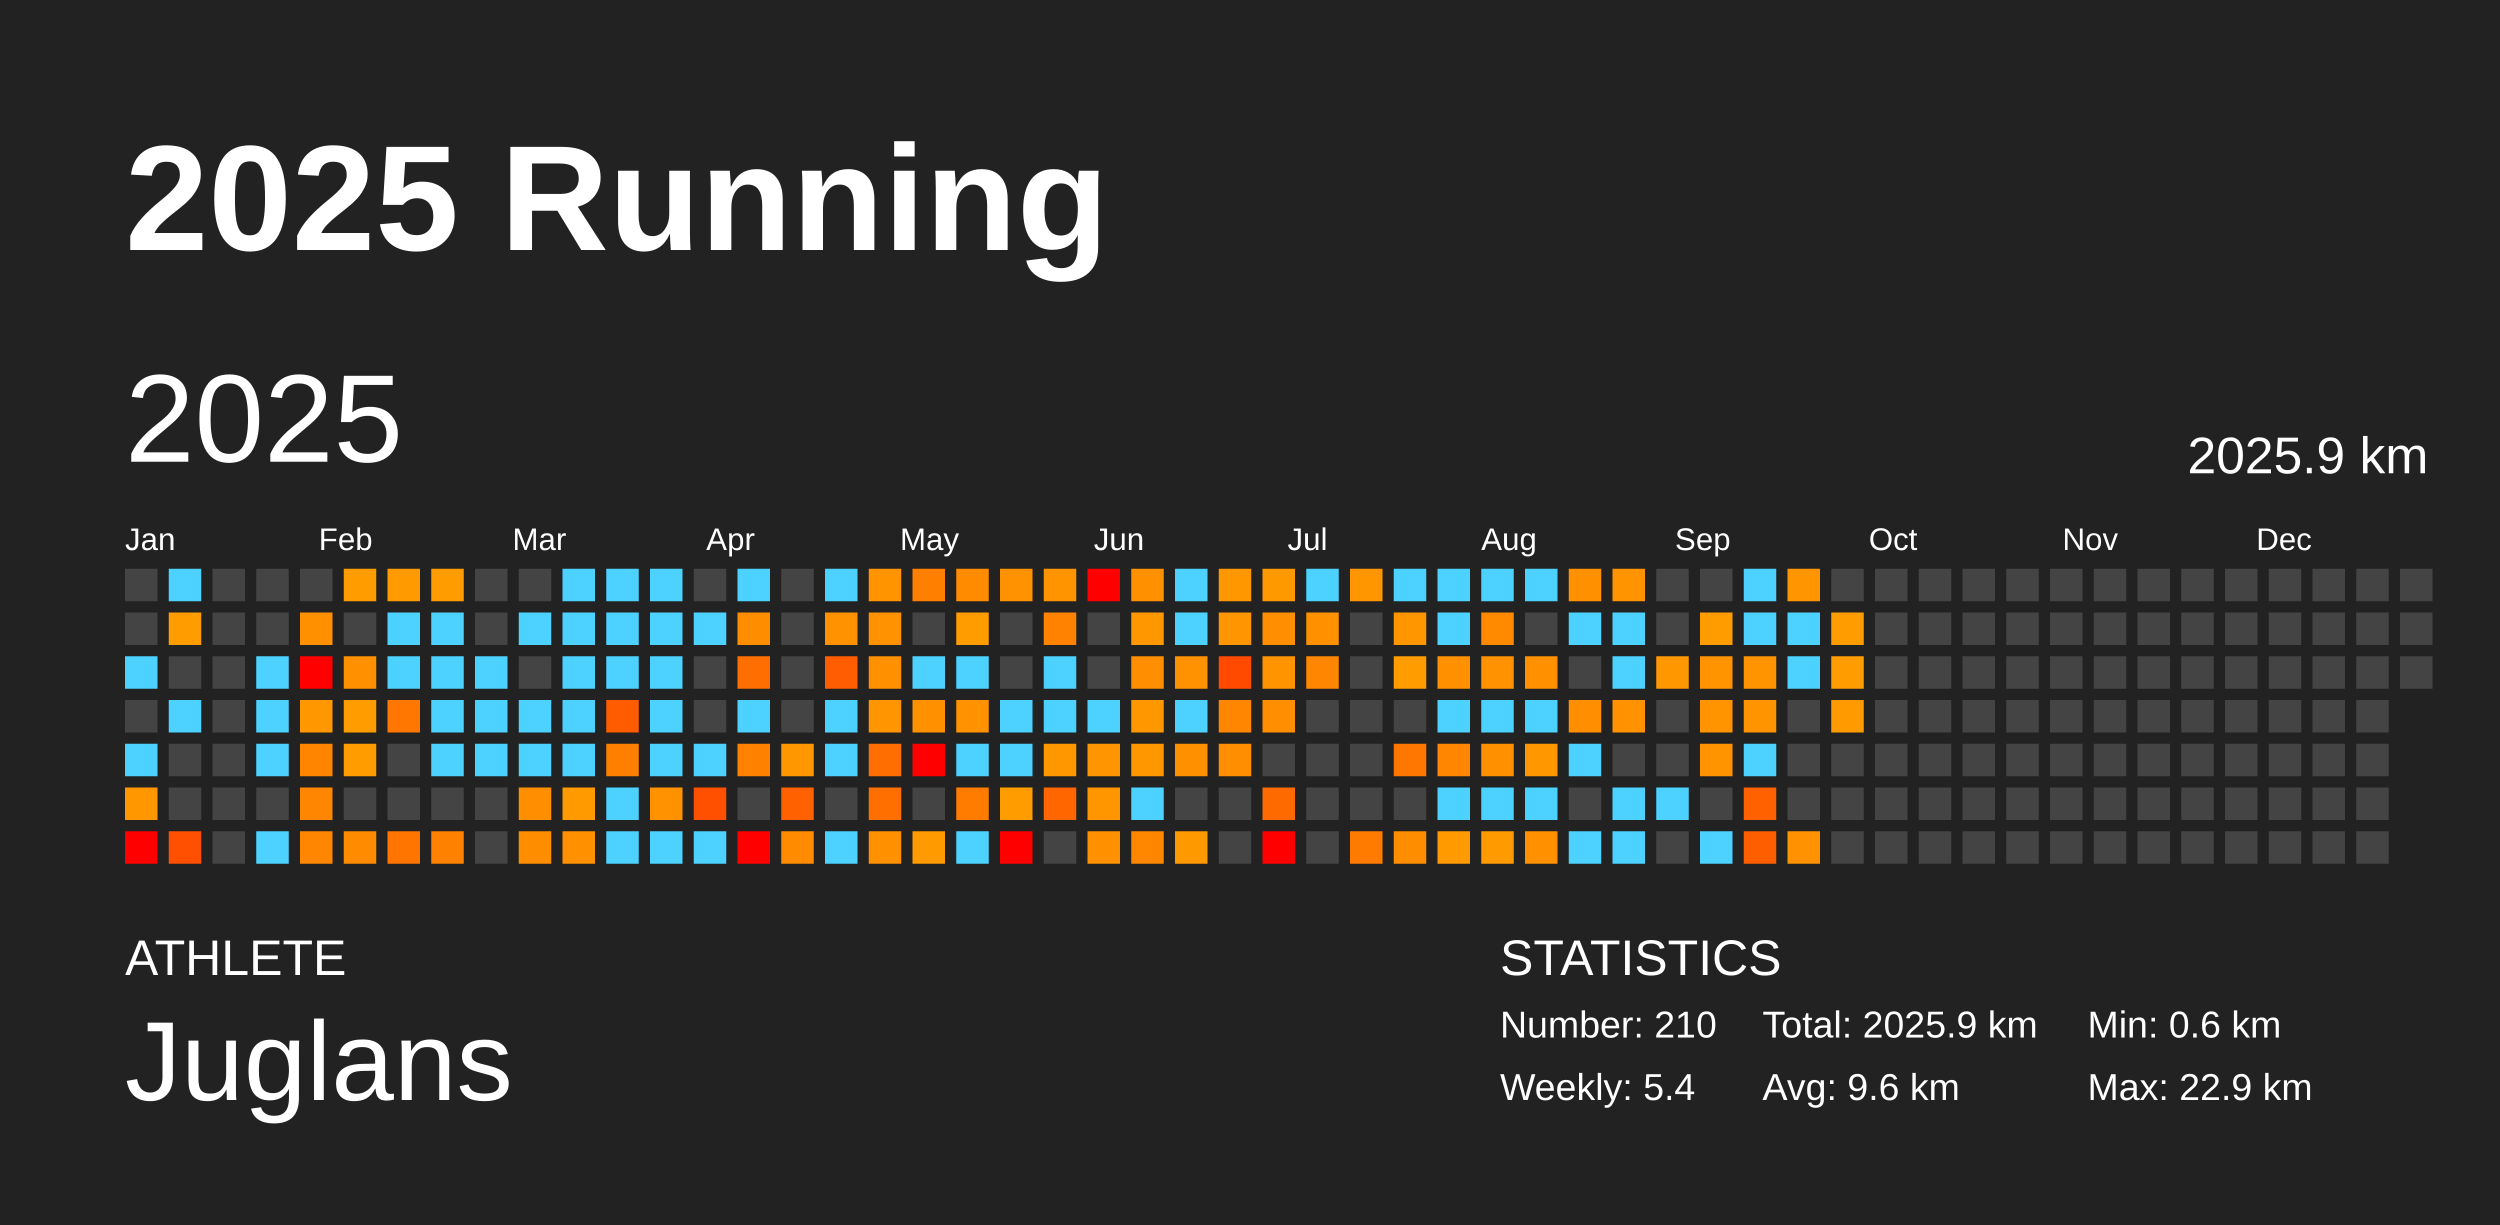
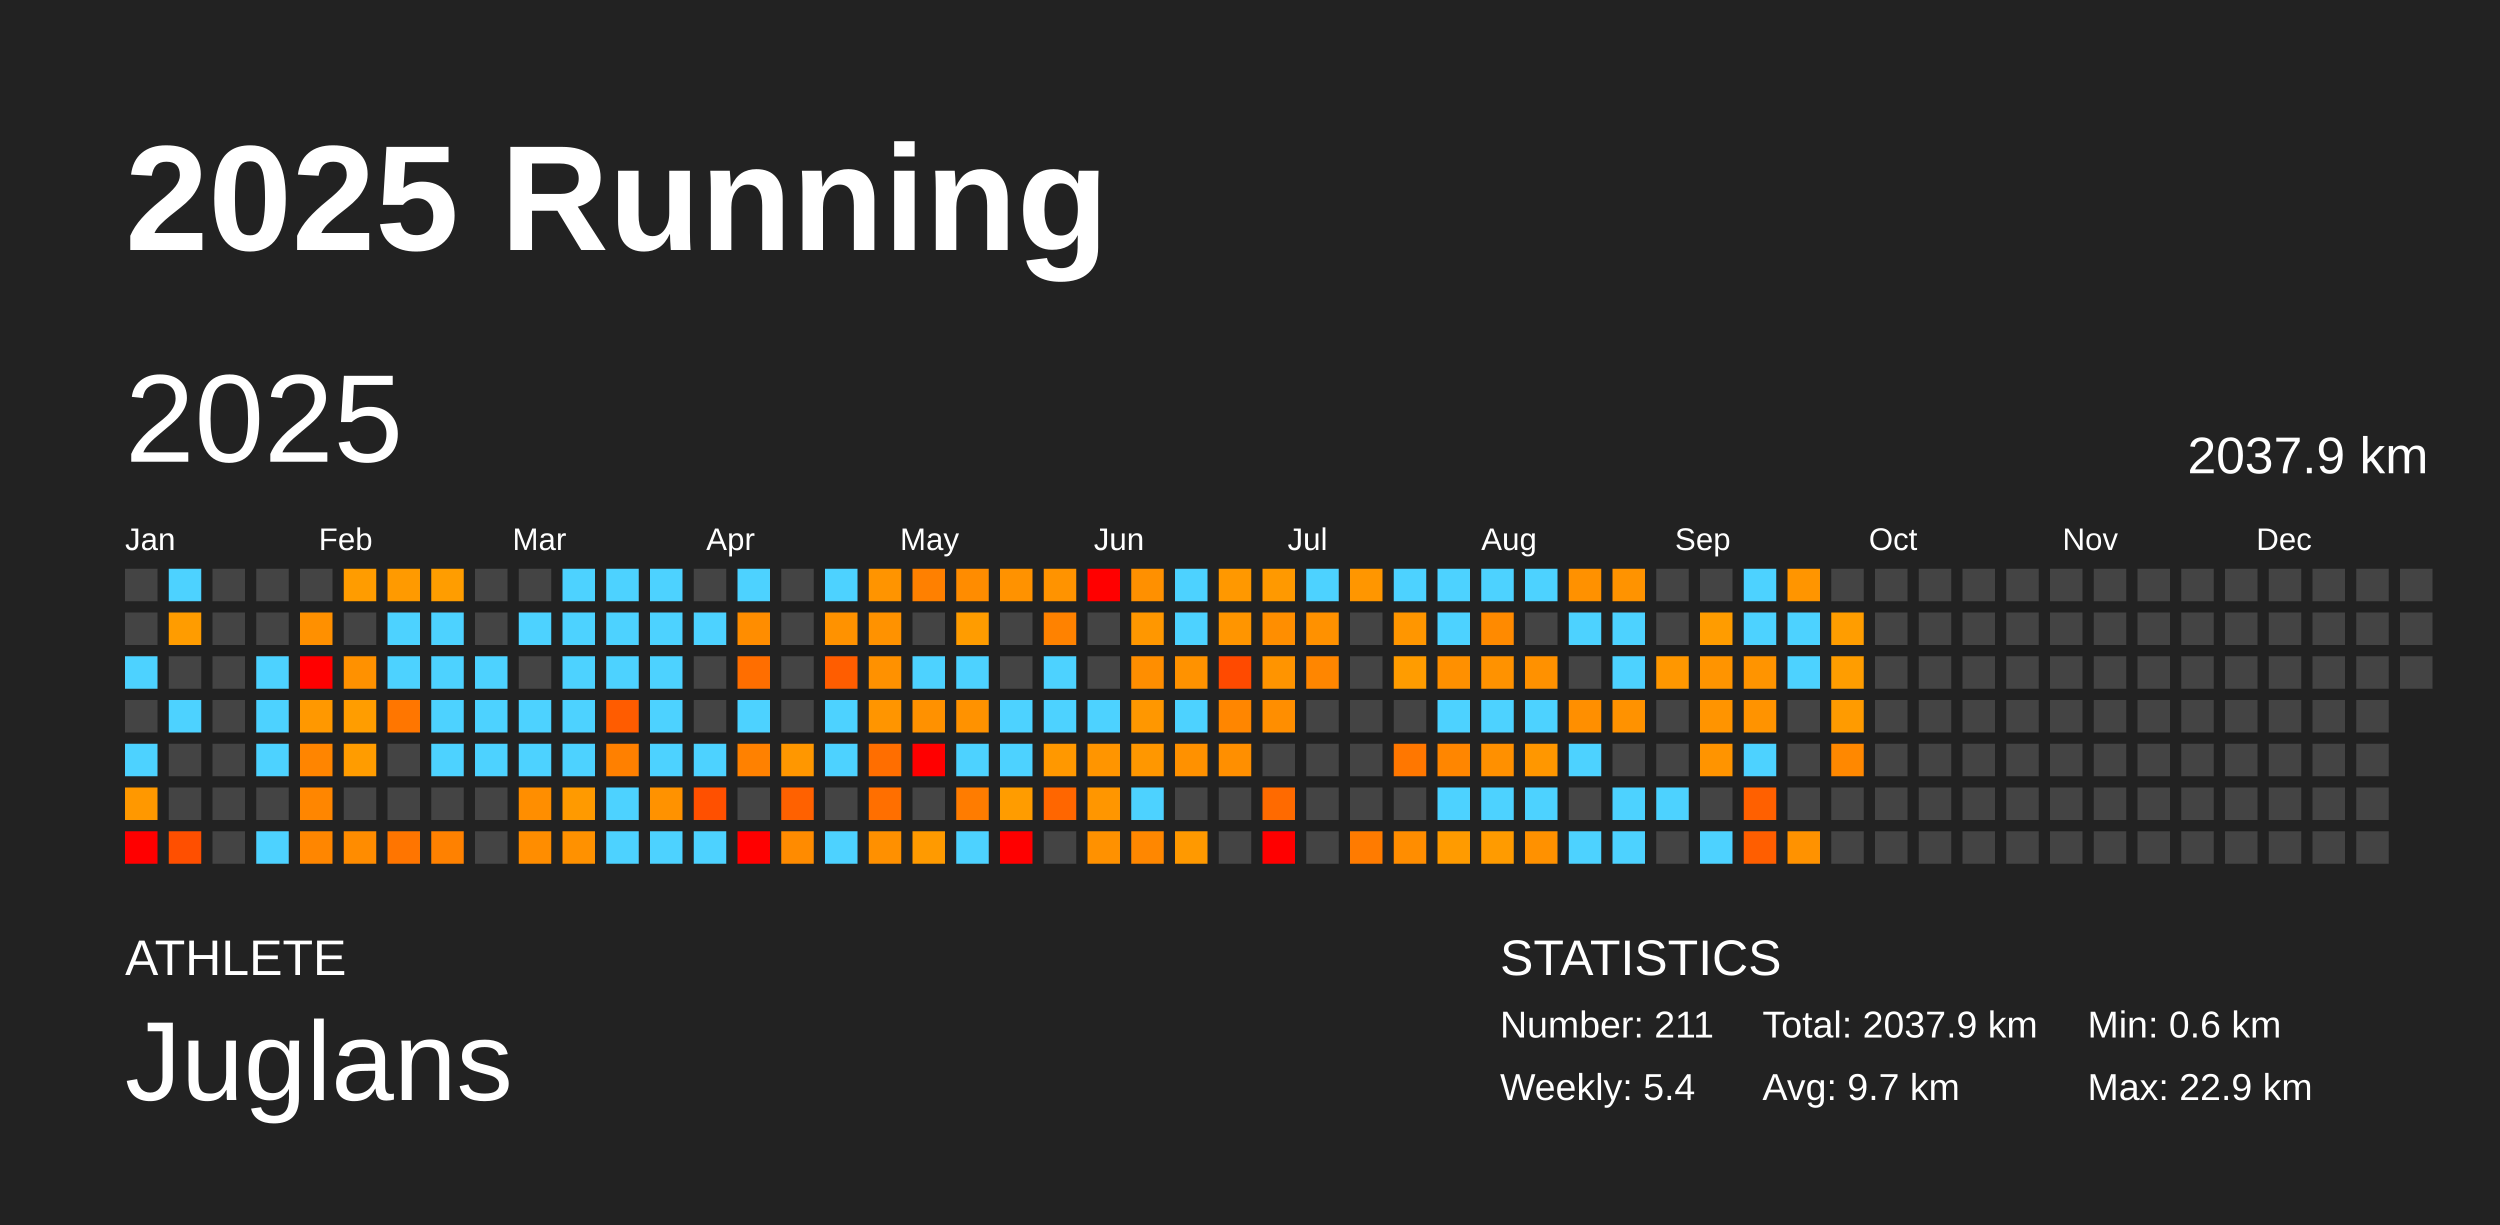
<svg xmlns="http://www.w3.org/2000/svg" baseProfile="full" height="98mm" version="1.1" viewBox="0,0,200,98" width="200mm">
  <defs />
  <rect fill="#222222" height="98" width="200" x="0" y="0" />
  <text fill="#FFFFFF" style="font-size:12px; font-family:Arial; font-weight:bold;" x="10" y="20">2025 Running</text>
  <text fill="#FFFFFF" style="font-size:4px; font-family:Arial" x="10" y="78">ATHLETE</text>
  <text fill="#FFFFFF" style="font-size:9px; font-family:Arial" x="10" y="88">Juglans</text>
  <text fill="#FFFFFF" style="font-size:4px; font-family:Arial" x="120" y="78">STATISTICS</text>
-   <text fill="#FFFFFF" style="font-size:3px; font-family:Arial" x="120" y="83">Number: 210</text>
+   <text fill="#FFFFFF" style="font-size:3px; font-family:Arial" x="120" y="83">Number: 211</text>
  <text fill="#FFFFFF" style="font-size:3px; font-family:Arial" x="120" y="88">Weekly: 5.4</text>
-   <text fill="#FFFFFF" style="font-size:3px; font-family:Arial" x="141" y="83">Total: 2025.9 km</text>
-   <text fill="#FFFFFF" style="font-size:3px; font-family:Arial" x="141" y="88">Avg: 9.6 km</text>
+   <text fill="#FFFFFF" style="font-size:3px; font-family:Arial" x="141" y="83">Total: 2037.9 km</text>
+   <text fill="#FFFFFF" style="font-size:3px; font-family:Arial" x="141" y="88">Avg: 9.7 km</text>
  <text fill="#FFFFFF" style="font-size:3px; font-family:Arial" x="167" y="83">Min: 0.6 km</text>
  <text fill="#FFFFFF" style="font-size:3px; font-family:Arial" x="167" y="88">Max: 22.9 km</text>
  <text dominant-baseline="hanging" fill="#FFFFFF" style="font-size:10.0px; font-family:Arial;" x="10" y="30">2025</text>
-   <text dominant-baseline="hanging" fill="#FFFFFF" style="font-size:4.125px; font-family:Arial;" x="175" y="35">2025.9 km</text>
+   <text dominant-baseline="hanging" fill="#FFFFFF" style="font-size:4.125px; font-family:Arial;" x="175" y="35">2037.9 km</text>
  <text fill="#FFFFFF" style="font-size:2.5px; font-family:Arial" x="10.0" y="44">Jan</text>
  <text fill="#FFFFFF" style="font-size:2.5px; font-family:Arial" x="25.5" y="44">Feb</text>
  <text fill="#FFFFFF" style="font-size:2.5px; font-family:Arial" x="41.0" y="44">Mar</text>
  <text fill="#FFFFFF" style="font-size:2.5px; font-family:Arial" x="56.5" y="44">Apr</text>
  <text fill="#FFFFFF" style="font-size:2.5px; font-family:Arial" x="72.0" y="44">May</text>
  <text fill="#FFFFFF" style="font-size:2.5px; font-family:Arial" x="87.5" y="44">Jun</text>
  <text fill="#FFFFFF" style="font-size:2.5px; font-family:Arial" x="103.0" y="44">Jul</text>
  <text fill="#FFFFFF" style="font-size:2.5px; font-family:Arial" x="118.5" y="44">Aug</text>
  <text fill="#FFFFFF" style="font-size:2.5px; font-family:Arial" x="134.0" y="44">Sep</text>
  <text fill="#FFFFFF" style="font-size:2.5px; font-family:Arial" x="149.5" y="44">Oct</text>
  <text fill="#FFFFFF" style="font-size:2.5px; font-family:Arial" x="165.0" y="44">Nov</text>
  <text fill="#FFFFFF" style="font-size:2.5px; font-family:Arial" x="180.5" y="44">Dec</text>
  <rect fill="#444444" height="2.6" width="2.6" x="10.0" y="45.5" />
  <rect fill="#444444" height="2.6" width="2.6" x="10.0" y="49.0" />
  <rect fill="#4dd2ff" height="2.6" width="2.6" x="10.0" y="52.5" />
  <rect fill="#444444" height="2.6" width="2.6" x="10.0" y="56.0" />
  <rect fill="#4dd2ff" height="2.6" width="2.6" x="10.0" y="59.5" />
  <rect fill="#ff9800" height="2.6" width="2.6" x="10.0" y="63.0" />
  <rect fill="red" height="2.6" width="2.6" x="10.0" y="66.5" />
  <rect fill="#4dd2ff" height="2.6" width="2.6" x="13.5" y="45.5" />
  <rect fill="#ff9c00" height="2.6" width="2.6" x="13.5" y="49.0" />
  <rect fill="#444444" height="2.6" width="2.6" x="13.5" y="52.5" />
  <rect fill="#4dd2ff" height="2.6" width="2.6" x="13.5" y="56.0" />
  <rect fill="#444444" height="2.6" width="2.6" x="13.5" y="59.5" />
  <rect fill="#444444" height="2.6" width="2.6" x="13.5" y="63.0" />
  <rect fill="#ff4f00" height="2.6" width="2.6" x="13.5" y="66.5" />
  <rect fill="#444444" height="2.6" width="2.6" x="17.0" y="45.5" />
  <rect fill="#444444" height="2.6" width="2.6" x="17.0" y="49.0" />
  <rect fill="#444444" height="2.6" width="2.6" x="17.0" y="52.5" />
  <rect fill="#444444" height="2.6" width="2.6" x="17.0" y="56.0" />
  <rect fill="#444444" height="2.6" width="2.6" x="17.0" y="59.5" />
  <rect fill="#444444" height="2.6" width="2.6" x="17.0" y="63.0" />
  <rect fill="#444444" height="2.6" width="2.6" x="17.0" y="66.5" />
  <rect fill="#444444" height="2.6" width="2.6" x="20.5" y="45.5" />
  <rect fill="#444444" height="2.6" width="2.6" x="20.5" y="49.0" />
  <rect fill="#4dd2ff" height="2.6" width="2.6" x="20.5" y="52.5" />
  <rect fill="#4dd2ff" height="2.6" width="2.6" x="20.5" y="56.0" />
  <rect fill="#4dd2ff" height="2.6" width="2.6" x="20.5" y="59.5" />
  <rect fill="#444444" height="2.6" width="2.6" x="20.5" y="63.0" />
  <rect fill="#4dd2ff" height="2.6" width="2.6" x="20.5" y="66.5" />
  <rect fill="#444444" height="2.6" width="2.6" x="24.0" y="45.5" />
  <rect fill="#ff9000" height="2.6" width="2.6" x="24.0" y="49.0" />
  <rect fill="red" height="2.6" width="2.6" x="24.0" y="52.5" />
  <rect fill="#ff9800" height="2.6" width="2.6" x="24.0" y="56.0" />
  <rect fill="#ff8500" height="2.6" width="2.6" x="24.0" y="59.5" />
  <rect fill="#ff8600" height="2.6" width="2.6" x="24.0" y="63.0" />
  <rect fill="#ff8600" height="2.6" width="2.6" x="24.0" y="66.5" />
  <rect fill="#ff9c00" height="2.6" width="2.6" x="27.5" y="45.5" />
  <rect fill="#444444" height="2.6" width="2.6" x="27.5" y="49.0" />
  <rect fill="#ff9100" height="2.6" width="2.6" x="27.5" y="52.5" />
  <rect fill="#ff9d00" height="2.6" width="2.6" x="27.5" y="56.0" />
  <rect fill="#ff9c00" height="2.6" width="2.6" x="27.5" y="59.5" />
  <rect fill="#444444" height="2.6" width="2.6" x="27.5" y="63.0" />
  <rect fill="#ff8c00" height="2.6" width="2.6" x="27.5" y="66.5" />
  <rect fill="#ff9a00" height="2.6" width="2.6" x="31.0" y="45.5" />
  <rect fill="#4dd2ff" height="2.6" width="2.6" x="31.0" y="49.0" />
  <rect fill="#4dd2ff" height="2.6" width="2.6" x="31.0" y="52.5" />
  <rect fill="#ff7600" height="2.6" width="2.6" x="31.0" y="56.0" />
  <rect fill="#444444" height="2.6" width="2.6" x="31.0" y="59.5" />
  <rect fill="#444444" height="2.6" width="2.6" x="31.0" y="63.0" />
  <rect fill="#ff7500" height="2.6" width="2.6" x="31.0" y="66.5" />
  <rect fill="#ff9d00" height="2.6" width="2.6" x="34.5" y="45.5" />
  <rect fill="#4dd2ff" height="2.6" width="2.6" x="34.5" y="49.0" />
  <rect fill="#4dd2ff" height="2.6" width="2.6" x="34.5" y="52.5" />
  <rect fill="#4dd2ff" height="2.6" width="2.6" x="34.5" y="56.0" />
  <rect fill="#4dd2ff" height="2.6" width="2.6" x="34.5" y="59.5" />
  <rect fill="#444444" height="2.6" width="2.6" x="34.5" y="63.0" />
  <rect fill="#ff8100" height="2.6" width="2.6" x="34.5" y="66.5" />
  <rect fill="#444444" height="2.6" width="2.6" x="38.0" y="45.5" />
  <rect fill="#444444" height="2.6" width="2.6" x="38.0" y="49.0" />
  <rect fill="#4dd2ff" height="2.6" width="2.6" x="38.0" y="52.5" />
  <rect fill="#4dd2ff" height="2.6" width="2.6" x="38.0" y="56.0" />
  <rect fill="#4dd2ff" height="2.6" width="2.6" x="38.0" y="59.5" />
  <rect fill="#444444" height="2.6" width="2.6" x="38.0" y="63.0" />
  <rect fill="#444444" height="2.6" width="2.6" x="38.0" y="66.5" />
  <rect fill="#444444" height="2.6" width="2.6" x="41.5" y="45.5" />
  <rect fill="#4dd2ff" height="2.6" width="2.6" x="41.5" y="49.0" />
  <rect fill="#444444" height="2.6" width="2.6" x="41.5" y="52.5" />
  <rect fill="#4dd2ff" height="2.6" width="2.6" x="41.5" y="56.0" />
  <rect fill="#4dd2ff" height="2.6" width="2.6" x="41.5" y="59.5" />
  <rect fill="#ff8e00" height="2.6" width="2.6" x="41.5" y="63.0" />
  <rect fill="#ff8d00" height="2.6" width="2.6" x="41.5" y="66.5" />
  <rect fill="#4dd2ff" height="2.6" width="2.6" x="45.0" y="45.5" />
  <rect fill="#4dd2ff" height="2.6" width="2.6" x="45.0" y="49.0" />
  <rect fill="#4dd2ff" height="2.6" width="2.6" x="45.0" y="52.5" />
  <rect fill="#4dd2ff" height="2.6" width="2.6" x="45.0" y="56.0" />
  <rect fill="#4dd2ff" height="2.6" width="2.6" x="45.0" y="59.5" />
  <rect fill="#ff9a00" height="2.6" width="2.6" x="45.0" y="63.0" />
  <rect fill="#ff9100" height="2.6" width="2.6" x="45.0" y="66.5" />
  <rect fill="#4dd2ff" height="2.6" width="2.6" x="48.5" y="45.5" />
  <rect fill="#4dd2ff" height="2.6" width="2.6" x="48.5" y="49.0" />
  <rect fill="#4dd2ff" height="2.6" width="2.6" x="48.5" y="52.5" />
  <rect fill="#ff5c00" height="2.6" width="2.6" x="48.5" y="56.0" />
  <rect fill="#ff8000" height="2.6" width="2.6" x="48.5" y="59.5" />
  <rect fill="#4dd2ff" height="2.6" width="2.6" x="48.5" y="63.0" />
  <rect fill="#4dd2ff" height="2.6" width="2.6" x="48.5" y="66.5" />
  <rect fill="#4dd2ff" height="2.6" width="2.6" x="52.0" y="45.5" />
  <rect fill="#4dd2ff" height="2.6" width="2.6" x="52.0" y="49.0" />
  <rect fill="#4dd2ff" height="2.6" width="2.6" x="52.0" y="52.5" />
  <rect fill="#4dd2ff" height="2.6" width="2.6" x="52.0" y="56.0" />
  <rect fill="#4dd2ff" height="2.6" width="2.6" x="52.0" y="59.5" />
  <rect fill="#ff9200" height="2.6" width="2.6" x="52.0" y="63.0" />
  <rect fill="#4dd2ff" height="2.6" width="2.6" x="52.0" y="66.5" />
  <rect fill="#444444" height="2.6" width="2.6" x="55.5" y="45.5" />
  <rect fill="#4dd2ff" height="2.6" width="2.6" x="55.5" y="49.0" />
  <rect fill="#444444" height="2.6" width="2.6" x="55.5" y="52.5" />
  <rect fill="#444444" height="2.6" width="2.6" x="55.5" y="56.0" />
  <rect fill="#4dd2ff" height="2.6" width="2.6" x="55.5" y="59.5" />
  <rect fill="#ff5000" height="2.6" width="2.6" x="55.5" y="63.0" />
  <rect fill="#4dd2ff" height="2.6" width="2.6" x="55.5" y="66.5" />
  <rect fill="#4dd2ff" height="2.6" width="2.6" x="59.0" y="45.5" />
  <rect fill="#ff8d00" height="2.6" width="2.6" x="59.0" y="49.0" />
  <rect fill="#ff6e00" height="2.6" width="2.6" x="59.0" y="52.5" />
  <rect fill="#4dd2ff" height="2.6" width="2.6" x="59.0" y="56.0" />
  <rect fill="#ff8100" height="2.6" width="2.6" x="59.0" y="59.5" />
  <rect fill="#444444" height="2.6" width="2.6" x="59.0" y="63.0" />
  <rect fill="red" height="2.6" width="2.6" x="59.0" y="66.5" />
  <rect fill="#444444" height="2.6" width="2.6" x="62.5" y="45.5" />
  <rect fill="#444444" height="2.6" width="2.6" x="62.5" y="49.0" />
  <rect fill="#444444" height="2.6" width="2.6" x="62.5" y="52.5" />
  <rect fill="#444444" height="2.6" width="2.6" x="62.5" y="56.0" />
  <rect fill="#ff9700" height="2.6" width="2.6" x="62.5" y="59.5" />
  <rect fill="#ff6100" height="2.6" width="2.6" x="62.5" y="63.0" />
  <rect fill="#ff8b00" height="2.6" width="2.6" x="62.5" y="66.5" />
  <rect fill="#4dd2ff" height="2.6" width="2.6" x="66.0" y="45.5" />
  <rect fill="#ff9200" height="2.6" width="2.6" x="66.0" y="49.0" />
  <rect fill="#ff5d00" height="2.6" width="2.6" x="66.0" y="52.5" />
  <rect fill="#4dd2ff" height="2.6" width="2.6" x="66.0" y="56.0" />
  <rect fill="#4dd2ff" height="2.6" width="2.6" x="66.0" y="59.5" />
  <rect fill="#444444" height="2.6" width="2.6" x="66.0" y="63.0" />
  <rect fill="#4dd2ff" height="2.6" width="2.6" x="66.0" y="66.5" />
  <rect fill="#ff9400" height="2.6" width="2.6" x="69.5" y="45.5" />
  <rect fill="#ff9200" height="2.6" width="2.6" x="69.5" y="49.0" />
  <rect fill="#ff9100" height="2.6" width="2.6" x="69.5" y="52.5" />
  <rect fill="#ff9500" height="2.6" width="2.6" x="69.5" y="56.0" />
  <rect fill="#ff6e00" height="2.6" width="2.6" x="69.5" y="59.5" />
  <rect fill="#ff6f00" height="2.6" width="2.6" x="69.5" y="63.0" />
  <rect fill="#ff9000" height="2.6" width="2.6" x="69.5" y="66.5" />
  <rect fill="#ff8000" height="2.6" width="2.6" x="73.0" y="45.5" />
  <rect fill="#444444" height="2.6" width="2.6" x="73.0" y="49.0" />
  <rect fill="#4dd2ff" height="2.6" width="2.6" x="73.0" y="52.5" />
  <rect fill="#ff9100" height="2.6" width="2.6" x="73.0" y="56.0" />
  <rect fill="red" height="2.6" width="2.6" x="73.0" y="59.5" />
  <rect fill="#444444" height="2.6" width="2.6" x="73.0" y="63.0" />
  <rect fill="#ff9a00" height="2.6" width="2.6" x="73.0" y="66.5" />
  <rect fill="#ff8c00" height="2.6" width="2.6" x="76.5" y="45.5" />
  <rect fill="#ff9c00" height="2.6" width="2.6" x="76.5" y="49.0" />
  <rect fill="#4dd2ff" height="2.6" width="2.6" x="76.5" y="52.5" />
  <rect fill="#ff9200" height="2.6" width="2.6" x="76.5" y="56.0" />
  <rect fill="#4dd2ff" height="2.6" width="2.6" x="76.5" y="59.5" />
  <rect fill="#ff7c00" height="2.6" width="2.6" x="76.5" y="63.0" />
  <rect fill="#4dd2ff" height="2.6" width="2.6" x="76.5" y="66.5" />
  <rect fill="#ff9200" height="2.6" width="2.6" x="80.0" y="45.5" />
  <rect fill="#444444" height="2.6" width="2.6" x="80.0" y="49.0" />
  <rect fill="#444444" height="2.6" width="2.6" x="80.0" y="52.5" />
  <rect fill="#4dd2ff" height="2.6" width="2.6" x="80.0" y="56.0" />
  <rect fill="#4dd2ff" height="2.6" width="2.6" x="80.0" y="59.5" />
  <rect fill="#ff9c00" height="2.6" width="2.6" x="80.0" y="63.0" />
  <rect fill="red" height="2.6" width="2.6" x="80.0" y="66.5" />
  <rect fill="#ff9300" height="2.6" width="2.6" x="83.5" y="45.5" />
  <rect fill="#ff8200" height="2.6" width="2.6" x="83.5" y="49.0" />
  <rect fill="#4dd2ff" height="2.6" width="2.6" x="83.5" y="52.5" />
  <rect fill="#4dd2ff" height="2.6" width="2.6" x="83.5" y="56.0" />
  <rect fill="#ff9800" height="2.6" width="2.6" x="83.5" y="59.5" />
  <rect fill="#ff6600" height="2.6" width="2.6" x="83.5" y="63.0" />
  <rect fill="#444444" height="2.6" width="2.6" x="83.5" y="66.5" />
  <rect fill="red" height="2.6" width="2.6" x="87.0" y="45.5" />
  <rect fill="#444444" height="2.6" width="2.6" x="87.0" y="49.0" />
  <rect fill="#444444" height="2.6" width="2.6" x="87.0" y="52.5" />
  <rect fill="#4dd2ff" height="2.6" width="2.6" x="87.0" y="56.0" />
  <rect fill="#ff9500" height="2.6" width="2.6" x="87.0" y="59.5" />
  <rect fill="#ff9600" height="2.6" width="2.6" x="87.0" y="63.0" />
  <rect fill="#ff9100" height="2.6" width="2.6" x="87.0" y="66.5" />
  <rect fill="#ff9000" height="2.6" width="2.6" x="90.5" y="45.5" />
  <rect fill="#ff9700" height="2.6" width="2.6" x="90.5" y="49.0" />
  <rect fill="#ff8e00" height="2.6" width="2.6" x="90.5" y="52.5" />
  <rect fill="#ff9700" height="2.6" width="2.6" x="90.5" y="56.0" />
  <rect fill="#ff9700" height="2.6" width="2.6" x="90.5" y="59.5" />
  <rect fill="#4dd2ff" height="2.6" width="2.6" x="90.5" y="63.0" />
  <rect fill="#ff8700" height="2.6" width="2.6" x="90.5" y="66.5" />
  <rect fill="#4dd2ff" height="2.6" width="2.6" x="94.0" y="45.5" />
  <rect fill="#4dd2ff" height="2.6" width="2.6" x="94.0" y="49.0" />
  <rect fill="#ff9200" height="2.6" width="2.6" x="94.0" y="52.5" />
  <rect fill="#4dd2ff" height="2.6" width="2.6" x="94.0" y="56.0" />
  <rect fill="#ff9100" height="2.6" width="2.6" x="94.0" y="59.5" />
  <rect fill="#444444" height="2.6" width="2.6" x="94.0" y="63.0" />
  <rect fill="#ff9900" height="2.6" width="2.6" x="94.0" y="66.5" />
  <rect fill="#ff9800" height="2.6" width="2.6" x="97.5" y="45.5" />
  <rect fill="#ff9500" height="2.6" width="2.6" x="97.5" y="49.0" />
  <rect fill="#ff4a00" height="2.6" width="2.6" x="97.5" y="52.5" />
  <rect fill="#ff8600" height="2.6" width="2.6" x="97.5" y="56.0" />
  <rect fill="#ff8f00" height="2.6" width="2.6" x="97.5" y="59.5" />
  <rect fill="#444444" height="2.6" width="2.6" x="97.5" y="63.0" />
  <rect fill="#444444" height="2.6" width="2.6" x="97.5" y="66.5" />
  <rect fill="#ff9900" height="2.6" width="2.6" x="101.0" y="45.5" />
  <rect fill="#ff8e00" height="2.6" width="2.6" x="101.0" y="49.0" />
  <rect fill="#ff9400" height="2.6" width="2.6" x="101.0" y="52.5" />
  <rect fill="#ff8e00" height="2.6" width="2.6" x="101.0" y="56.0" />
  <rect fill="#444444" height="2.6" width="2.6" x="101.0" y="59.5" />
  <rect fill="#ff6a00" height="2.6" width="2.6" x="101.0" y="63.0" />
  <rect fill="red" height="2.6" width="2.6" x="101.0" y="66.5" />
  <rect fill="#4dd2ff" height="2.6" width="2.6" x="104.5" y="45.5" />
  <rect fill="#ff9100" height="2.6" width="2.6" x="104.5" y="49.0" />
  <rect fill="#ff8600" height="2.6" width="2.6" x="104.5" y="52.5" />
  <rect fill="#444444" height="2.6" width="2.6" x="104.5" y="56.0" />
  <rect fill="#444444" height="2.6" width="2.6" x="104.5" y="59.5" />
  <rect fill="#444444" height="2.6" width="2.6" x="104.5" y="63.0" />
  <rect fill="#444444" height="2.6" width="2.6" x="104.5" y="66.5" />
  <rect fill="#ff9600" height="2.6" width="2.6" x="108.0" y="45.5" />
  <rect fill="#444444" height="2.6" width="2.6" x="108.0" y="49.0" />
  <rect fill="#444444" height="2.6" width="2.6" x="108.0" y="52.5" />
  <rect fill="#444444" height="2.6" width="2.6" x="108.0" y="56.0" />
  <rect fill="#444444" height="2.6" width="2.6" x="108.0" y="59.5" />
  <rect fill="#444444" height="2.6" width="2.6" x="108.0" y="63.0" />
  <rect fill="#ff7b00" height="2.6" width="2.6" x="108.0" y="66.5" />
  <rect fill="#4dd2ff" height="2.6" width="2.6" x="111.5" y="45.5" />
  <rect fill="#ff9600" height="2.6" width="2.6" x="111.5" y="49.0" />
  <rect fill="#ff9c00" height="2.6" width="2.6" x="111.5" y="52.5" />
  <rect fill="#444444" height="2.6" width="2.6" x="111.5" y="56.0" />
  <rect fill="#ff7700" height="2.6" width="2.6" x="111.5" y="59.5" />
  <rect fill="#444444" height="2.6" width="2.6" x="111.5" y="63.0" />
  <rect fill="#ff8d00" height="2.6" width="2.6" x="111.5" y="66.5" />
  <rect fill="#4dd2ff" height="2.6" width="2.6" x="115.0" y="45.5" />
  <rect fill="#4dd2ff" height="2.6" width="2.6" x="115.0" y="49.0" />
  <rect fill="#ff9000" height="2.6" width="2.6" x="115.0" y="52.5" />
  <rect fill="#4dd2ff" height="2.6" width="2.6" x="115.0" y="56.0" />
  <rect fill="#ff8600" height="2.6" width="2.6" x="115.0" y="59.5" />
  <rect fill="#4dd2ff" height="2.6" width="2.6" x="115.0" y="63.0" />
  <rect fill="#ff9b00" height="2.6" width="2.6" x="115.0" y="66.5" />
  <rect fill="#4dd2ff" height="2.6" width="2.6" x="118.5" y="45.5" />
  <rect fill="#ff8a00" height="2.6" width="2.6" x="118.5" y="49.0" />
  <rect fill="#ff9200" height="2.6" width="2.6" x="118.5" y="52.5" />
  <rect fill="#4dd2ff" height="2.6" width="2.6" x="118.5" y="56.0" />
  <rect fill="#ff9000" height="2.6" width="2.6" x="118.5" y="59.5" />
  <rect fill="#4dd2ff" height="2.6" width="2.6" x="118.5" y="63.0" />
  <rect fill="#ff9b00" height="2.6" width="2.6" x="118.5" y="66.5" />
  <rect fill="#4dd2ff" height="2.6" width="2.6" x="122.0" y="45.5" />
  <rect fill="#444444" height="2.6" width="2.6" x="122.0" y="49.0" />
  <rect fill="#ff9100" height="2.6" width="2.6" x="122.0" y="52.5" />
  <rect fill="#4dd2ff" height="2.6" width="2.6" x="122.0" y="56.0" />
  <rect fill="#ff9700" height="2.6" width="2.6" x="122.0" y="59.5" />
  <rect fill="#4dd2ff" height="2.6" width="2.6" x="122.0" y="63.0" />
  <rect fill="#ff9100" height="2.6" width="2.6" x="122.0" y="66.5" />
  <rect fill="#ff9100" height="2.6" width="2.6" x="125.5" y="45.5" />
  <rect fill="#4dd2ff" height="2.6" width="2.6" x="125.5" y="49.0" />
  <rect fill="#444444" height="2.6" width="2.6" x="125.5" y="52.5" />
  <rect fill="#ff8f00" height="2.6" width="2.6" x="125.5" y="56.0" />
  <rect fill="#4dd2ff" height="2.6" width="2.6" x="125.5" y="59.5" />
  <rect fill="#444444" height="2.6" width="2.6" x="125.5" y="63.0" />
  <rect fill="#4dd2ff" height="2.6" width="2.6" x="125.5" y="66.5" />
  <rect fill="#ff9300" height="2.6" width="2.6" x="129.0" y="45.5" />
  <rect fill="#4dd2ff" height="2.6" width="2.6" x="129.0" y="49.0" />
  <rect fill="#4dd2ff" height="2.6" width="2.6" x="129.0" y="52.5" />
  <rect fill="#ff9200" height="2.6" width="2.6" x="129.0" y="56.0" />
  <rect fill="#444444" height="2.6" width="2.6" x="129.0" y="59.5" />
  <rect fill="#4dd2ff" height="2.6" width="2.6" x="129.0" y="63.0" />
  <rect fill="#4dd2ff" height="2.6" width="2.6" x="129.0" y="66.5" />
  <rect fill="#444444" height="2.6" width="2.6" x="132.5" y="45.5" />
  <rect fill="#444444" height="2.6" width="2.6" x="132.5" y="49.0" />
  <rect fill="#ff9700" height="2.6" width="2.6" x="132.5" y="52.5" />
  <rect fill="#444444" height="2.6" width="2.6" x="132.5" y="56.0" />
  <rect fill="#444444" height="2.6" width="2.6" x="132.5" y="59.5" />
  <rect fill="#4dd2ff" height="2.6" width="2.6" x="132.5" y="63.0" />
  <rect fill="#444444" height="2.6" width="2.6" x="132.5" y="66.5" />
  <rect fill="#444444" height="2.6" width="2.6" x="136.0" y="45.5" />
  <rect fill="#ff9c00" height="2.6" width="2.6" x="136.0" y="49.0" />
  <rect fill="#ff9400" height="2.6" width="2.6" x="136.0" y="52.5" />
  <rect fill="#ff9400" height="2.6" width="2.6" x="136.0" y="56.0" />
  <rect fill="#ff9400" height="2.6" width="2.6" x="136.0" y="59.5" />
  <rect fill="#444444" height="2.6" width="2.6" x="136.0" y="63.0" />
  <rect fill="#4dd2ff" height="2.6" width="2.6" x="136.0" y="66.5" />
  <rect fill="#4dd2ff" height="2.6" width="2.6" x="139.5" y="45.5" />
  <rect fill="#4dd2ff" height="2.6" width="2.6" x="139.5" y="49.0" />
  <rect fill="#ff9400" height="2.6" width="2.6" x="139.5" y="52.5" />
  <rect fill="#ff9300" height="2.6" width="2.6" x="139.5" y="56.0" />
  <rect fill="#4dd2ff" height="2.6" width="2.6" x="139.5" y="59.5" />
  <rect fill="#ff6000" height="2.6" width="2.6" x="139.5" y="63.0" />
  <rect fill="#ff5e00" height="2.6" width="2.6" x="139.5" y="66.5" />
  <rect fill="#ff9500" height="2.6" width="2.6" x="143.0" y="45.5" />
  <rect fill="#4dd2ff" height="2.6" width="2.6" x="143.0" y="49.0" />
  <rect fill="#4dd2ff" height="2.6" width="2.6" x="143.0" y="52.5" />
  <rect fill="#444444" height="2.6" width="2.6" x="143.0" y="56.0" />
  <rect fill="#444444" height="2.6" width="2.6" x="143.0" y="59.5" />
  <rect fill="#444444" height="2.6" width="2.6" x="143.0" y="63.0" />
  <rect fill="#ff9200" height="2.6" width="2.6" x="143.0" y="66.5" />
  <rect fill="#444444" height="2.6" width="2.6" x="146.5" y="45.5" />
  <rect fill="#ff9d00" height="2.6" width="2.6" x="146.5" y="49.0" />
  <rect fill="#ff9d00" height="2.6" width="2.6" x="146.5" y="52.5" />
  <rect fill="#ff9b00" height="2.6" width="2.6" x="146.5" y="56.0" />
-   <rect fill="#444444" height="2.6" width="2.6" x="146.5" y="59.5" />
+   <rect fill="#ff8800" height="2.6" width="2.6" x="146.5" y="59.5" />
  <rect fill="#444444" height="2.6" width="2.6" x="146.5" y="63.0" />
  <rect fill="#444444" height="2.6" width="2.6" x="146.5" y="66.5" />
  <rect fill="#444444" height="2.6" width="2.6" x="150.0" y="45.5" />
  <rect fill="#444444" height="2.6" width="2.6" x="150.0" y="49.0" />
  <rect fill="#444444" height="2.6" width="2.6" x="150.0" y="52.5" />
  <rect fill="#444444" height="2.6" width="2.6" x="150.0" y="56.0" />
  <rect fill="#444444" height="2.6" width="2.6" x="150.0" y="59.5" />
  <rect fill="#444444" height="2.6" width="2.6" x="150.0" y="63.0" />
  <rect fill="#444444" height="2.6" width="2.6" x="150.0" y="66.5" />
  <rect fill="#444444" height="2.6" width="2.6" x="153.5" y="45.5" />
  <rect fill="#444444" height="2.6" width="2.6" x="153.5" y="49.0" />
  <rect fill="#444444" height="2.6" width="2.6" x="153.5" y="52.5" />
  <rect fill="#444444" height="2.6" width="2.6" x="153.5" y="56.0" />
  <rect fill="#444444" height="2.6" width="2.6" x="153.5" y="59.5" />
  <rect fill="#444444" height="2.6" width="2.6" x="153.5" y="63.0" />
  <rect fill="#444444" height="2.6" width="2.6" x="153.5" y="66.5" />
  <rect fill="#444444" height="2.6" width="2.6" x="157.0" y="45.5" />
  <rect fill="#444444" height="2.6" width="2.6" x="157.0" y="49.0" />
  <rect fill="#444444" height="2.6" width="2.6" x="157.0" y="52.5" />
  <rect fill="#444444" height="2.6" width="2.6" x="157.0" y="56.0" />
  <rect fill="#444444" height="2.6" width="2.6" x="157.0" y="59.5" />
  <rect fill="#444444" height="2.6" width="2.6" x="157.0" y="63.0" />
  <rect fill="#444444" height="2.6" width="2.6" x="157.0" y="66.5" />
  <rect fill="#444444" height="2.6" width="2.6" x="160.5" y="45.5" />
  <rect fill="#444444" height="2.6" width="2.6" x="160.5" y="49.0" />
  <rect fill="#444444" height="2.6" width="2.6" x="160.5" y="52.5" />
  <rect fill="#444444" height="2.6" width="2.6" x="160.5" y="56.0" />
  <rect fill="#444444" height="2.6" width="2.6" x="160.5" y="59.5" />
  <rect fill="#444444" height="2.6" width="2.6" x="160.5" y="63.0" />
  <rect fill="#444444" height="2.6" width="2.6" x="160.5" y="66.5" />
  <rect fill="#444444" height="2.6" width="2.6" x="164.0" y="45.5" />
  <rect fill="#444444" height="2.6" width="2.6" x="164.0" y="49.0" />
  <rect fill="#444444" height="2.6" width="2.6" x="164.0" y="52.5" />
  <rect fill="#444444" height="2.6" width="2.6" x="164.0" y="56.0" />
  <rect fill="#444444" height="2.6" width="2.6" x="164.0" y="59.5" />
  <rect fill="#444444" height="2.6" width="2.6" x="164.0" y="63.0" />
  <rect fill="#444444" height="2.6" width="2.6" x="164.0" y="66.5" />
  <rect fill="#444444" height="2.6" width="2.6" x="167.5" y="45.5" />
  <rect fill="#444444" height="2.6" width="2.6" x="167.5" y="49.0" />
  <rect fill="#444444" height="2.6" width="2.6" x="167.5" y="52.5" />
  <rect fill="#444444" height="2.6" width="2.6" x="167.5" y="56.0" />
  <rect fill="#444444" height="2.6" width="2.6" x="167.5" y="59.5" />
  <rect fill="#444444" height="2.6" width="2.6" x="167.5" y="63.0" />
  <rect fill="#444444" height="2.6" width="2.6" x="167.5" y="66.5" />
  <rect fill="#444444" height="2.6" width="2.6" x="171.0" y="45.5" />
  <rect fill="#444444" height="2.6" width="2.6" x="171.0" y="49.0" />
  <rect fill="#444444" height="2.6" width="2.6" x="171.0" y="52.5" />
  <rect fill="#444444" height="2.6" width="2.6" x="171.0" y="56.0" />
  <rect fill="#444444" height="2.6" width="2.6" x="171.0" y="59.5" />
  <rect fill="#444444" height="2.6" width="2.6" x="171.0" y="63.0" />
  <rect fill="#444444" height="2.6" width="2.6" x="171.0" y="66.5" />
  <rect fill="#444444" height="2.6" width="2.6" x="174.5" y="45.5" />
  <rect fill="#444444" height="2.6" width="2.6" x="174.5" y="49.0" />
  <rect fill="#444444" height="2.6" width="2.6" x="174.5" y="52.5" />
  <rect fill="#444444" height="2.6" width="2.6" x="174.5" y="56.0" />
  <rect fill="#444444" height="2.6" width="2.6" x="174.5" y="59.5" />
  <rect fill="#444444" height="2.6" width="2.6" x="174.5" y="63.0" />
  <rect fill="#444444" height="2.6" width="2.6" x="174.5" y="66.5" />
  <rect fill="#444444" height="2.6" width="2.6" x="178.0" y="45.5" />
  <rect fill="#444444" height="2.6" width="2.6" x="178.0" y="49.0" />
  <rect fill="#444444" height="2.6" width="2.6" x="178.0" y="52.5" />
  <rect fill="#444444" height="2.6" width="2.6" x="178.0" y="56.0" />
  <rect fill="#444444" height="2.6" width="2.6" x="178.0" y="59.5" />
  <rect fill="#444444" height="2.6" width="2.6" x="178.0" y="63.0" />
  <rect fill="#444444" height="2.6" width="2.6" x="178.0" y="66.5" />
  <rect fill="#444444" height="2.6" width="2.6" x="181.5" y="45.5" />
  <rect fill="#444444" height="2.6" width="2.6" x="181.5" y="49.0" />
  <rect fill="#444444" height="2.6" width="2.6" x="181.5" y="52.5" />
  <rect fill="#444444" height="2.6" width="2.6" x="181.5" y="56.0" />
  <rect fill="#444444" height="2.6" width="2.6" x="181.5" y="59.5" />
  <rect fill="#444444" height="2.6" width="2.6" x="181.5" y="63.0" />
  <rect fill="#444444" height="2.6" width="2.6" x="181.5" y="66.5" />
  <rect fill="#444444" height="2.6" width="2.6" x="185.0" y="45.5" />
  <rect fill="#444444" height="2.6" width="2.6" x="185.0" y="49.0" />
  <rect fill="#444444" height="2.6" width="2.6" x="185.0" y="52.5" />
  <rect fill="#444444" height="2.6" width="2.6" x="185.0" y="56.0" />
  <rect fill="#444444" height="2.6" width="2.6" x="185.0" y="59.5" />
  <rect fill="#444444" height="2.6" width="2.6" x="185.0" y="63.0" />
  <rect fill="#444444" height="2.6" width="2.6" x="185.0" y="66.5" />
  <rect fill="#444444" height="2.6" width="2.6" x="188.5" y="45.5" />
  <rect fill="#444444" height="2.6" width="2.6" x="188.5" y="49.0" />
  <rect fill="#444444" height="2.6" width="2.6" x="188.5" y="52.5" />
  <rect fill="#444444" height="2.6" width="2.6" x="188.5" y="56.0" />
  <rect fill="#444444" height="2.6" width="2.6" x="188.5" y="59.5" />
  <rect fill="#444444" height="2.6" width="2.6" x="188.5" y="63.0" />
  <rect fill="#444444" height="2.6" width="2.6" x="188.5" y="66.5" />
  <rect fill="#444444" height="2.6" width="2.6" x="192.0" y="45.5" />
  <rect fill="#444444" height="2.6" width="2.6" x="192.0" y="49.0" />
  <rect fill="#444444" height="2.6" width="2.6" x="192.0" y="52.5" />
</svg>
